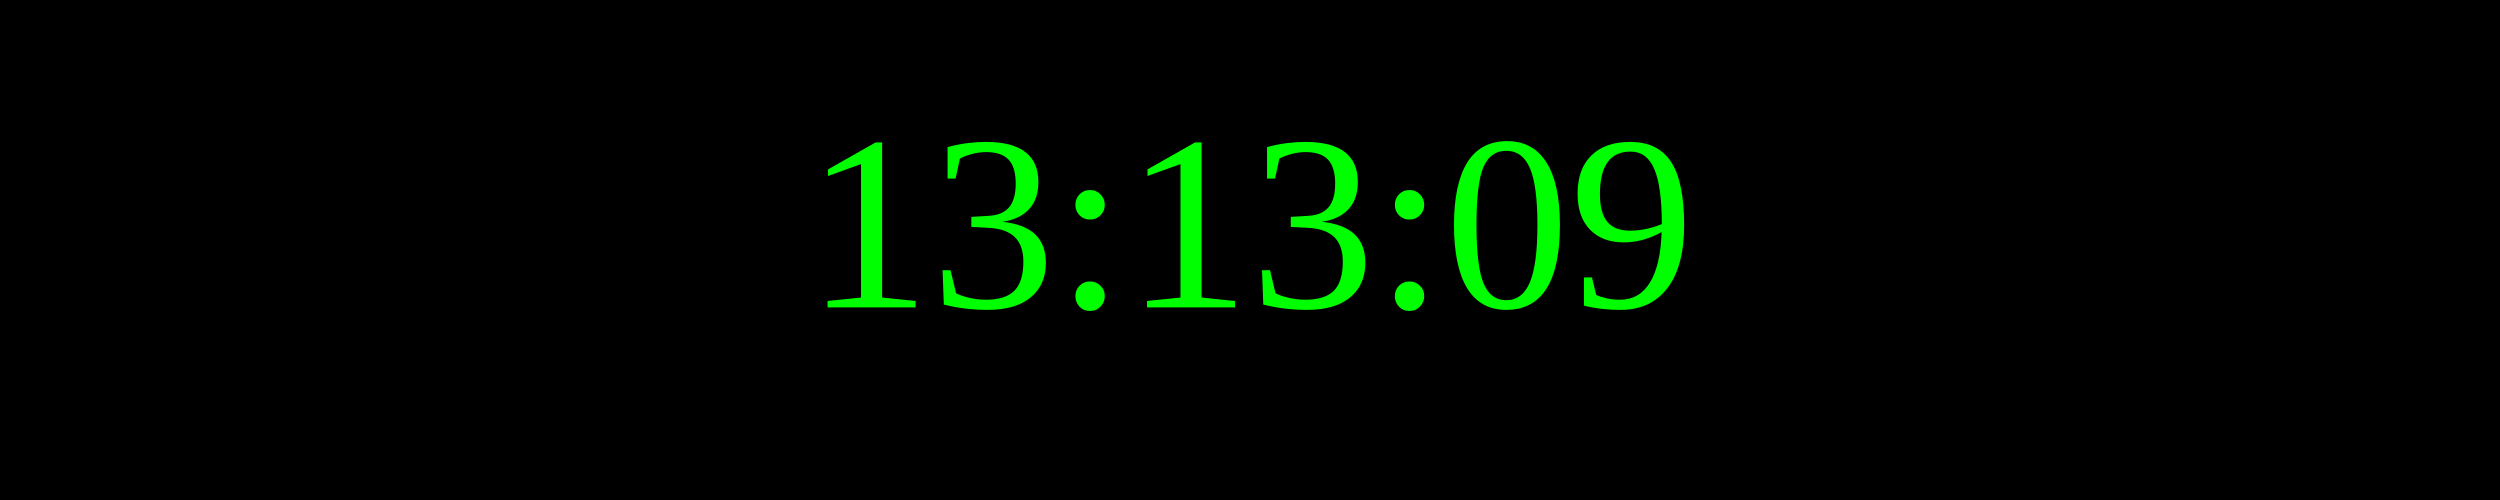
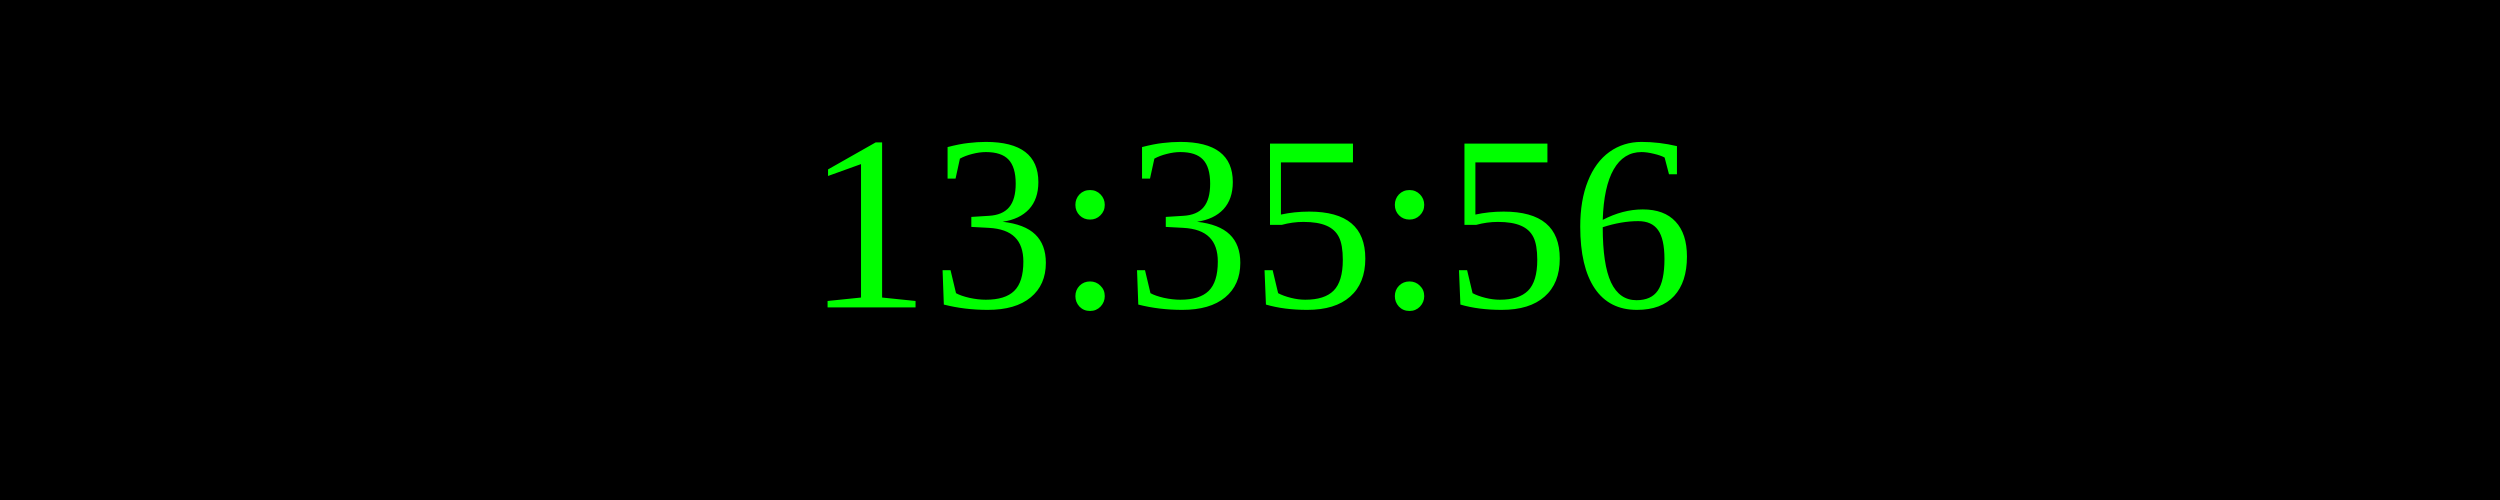
<svg xmlns="http://www.w3.org/2000/svg" width="250" height="50">
  <rect width="100%" height="100%" fill="black" />
  <text x="50%" y="50%" font-size="25" fill="lime" text-anchor="middle" dominant-baseline="middle">
- 13:13:09
+ 13:35:56
</text>
</svg>
